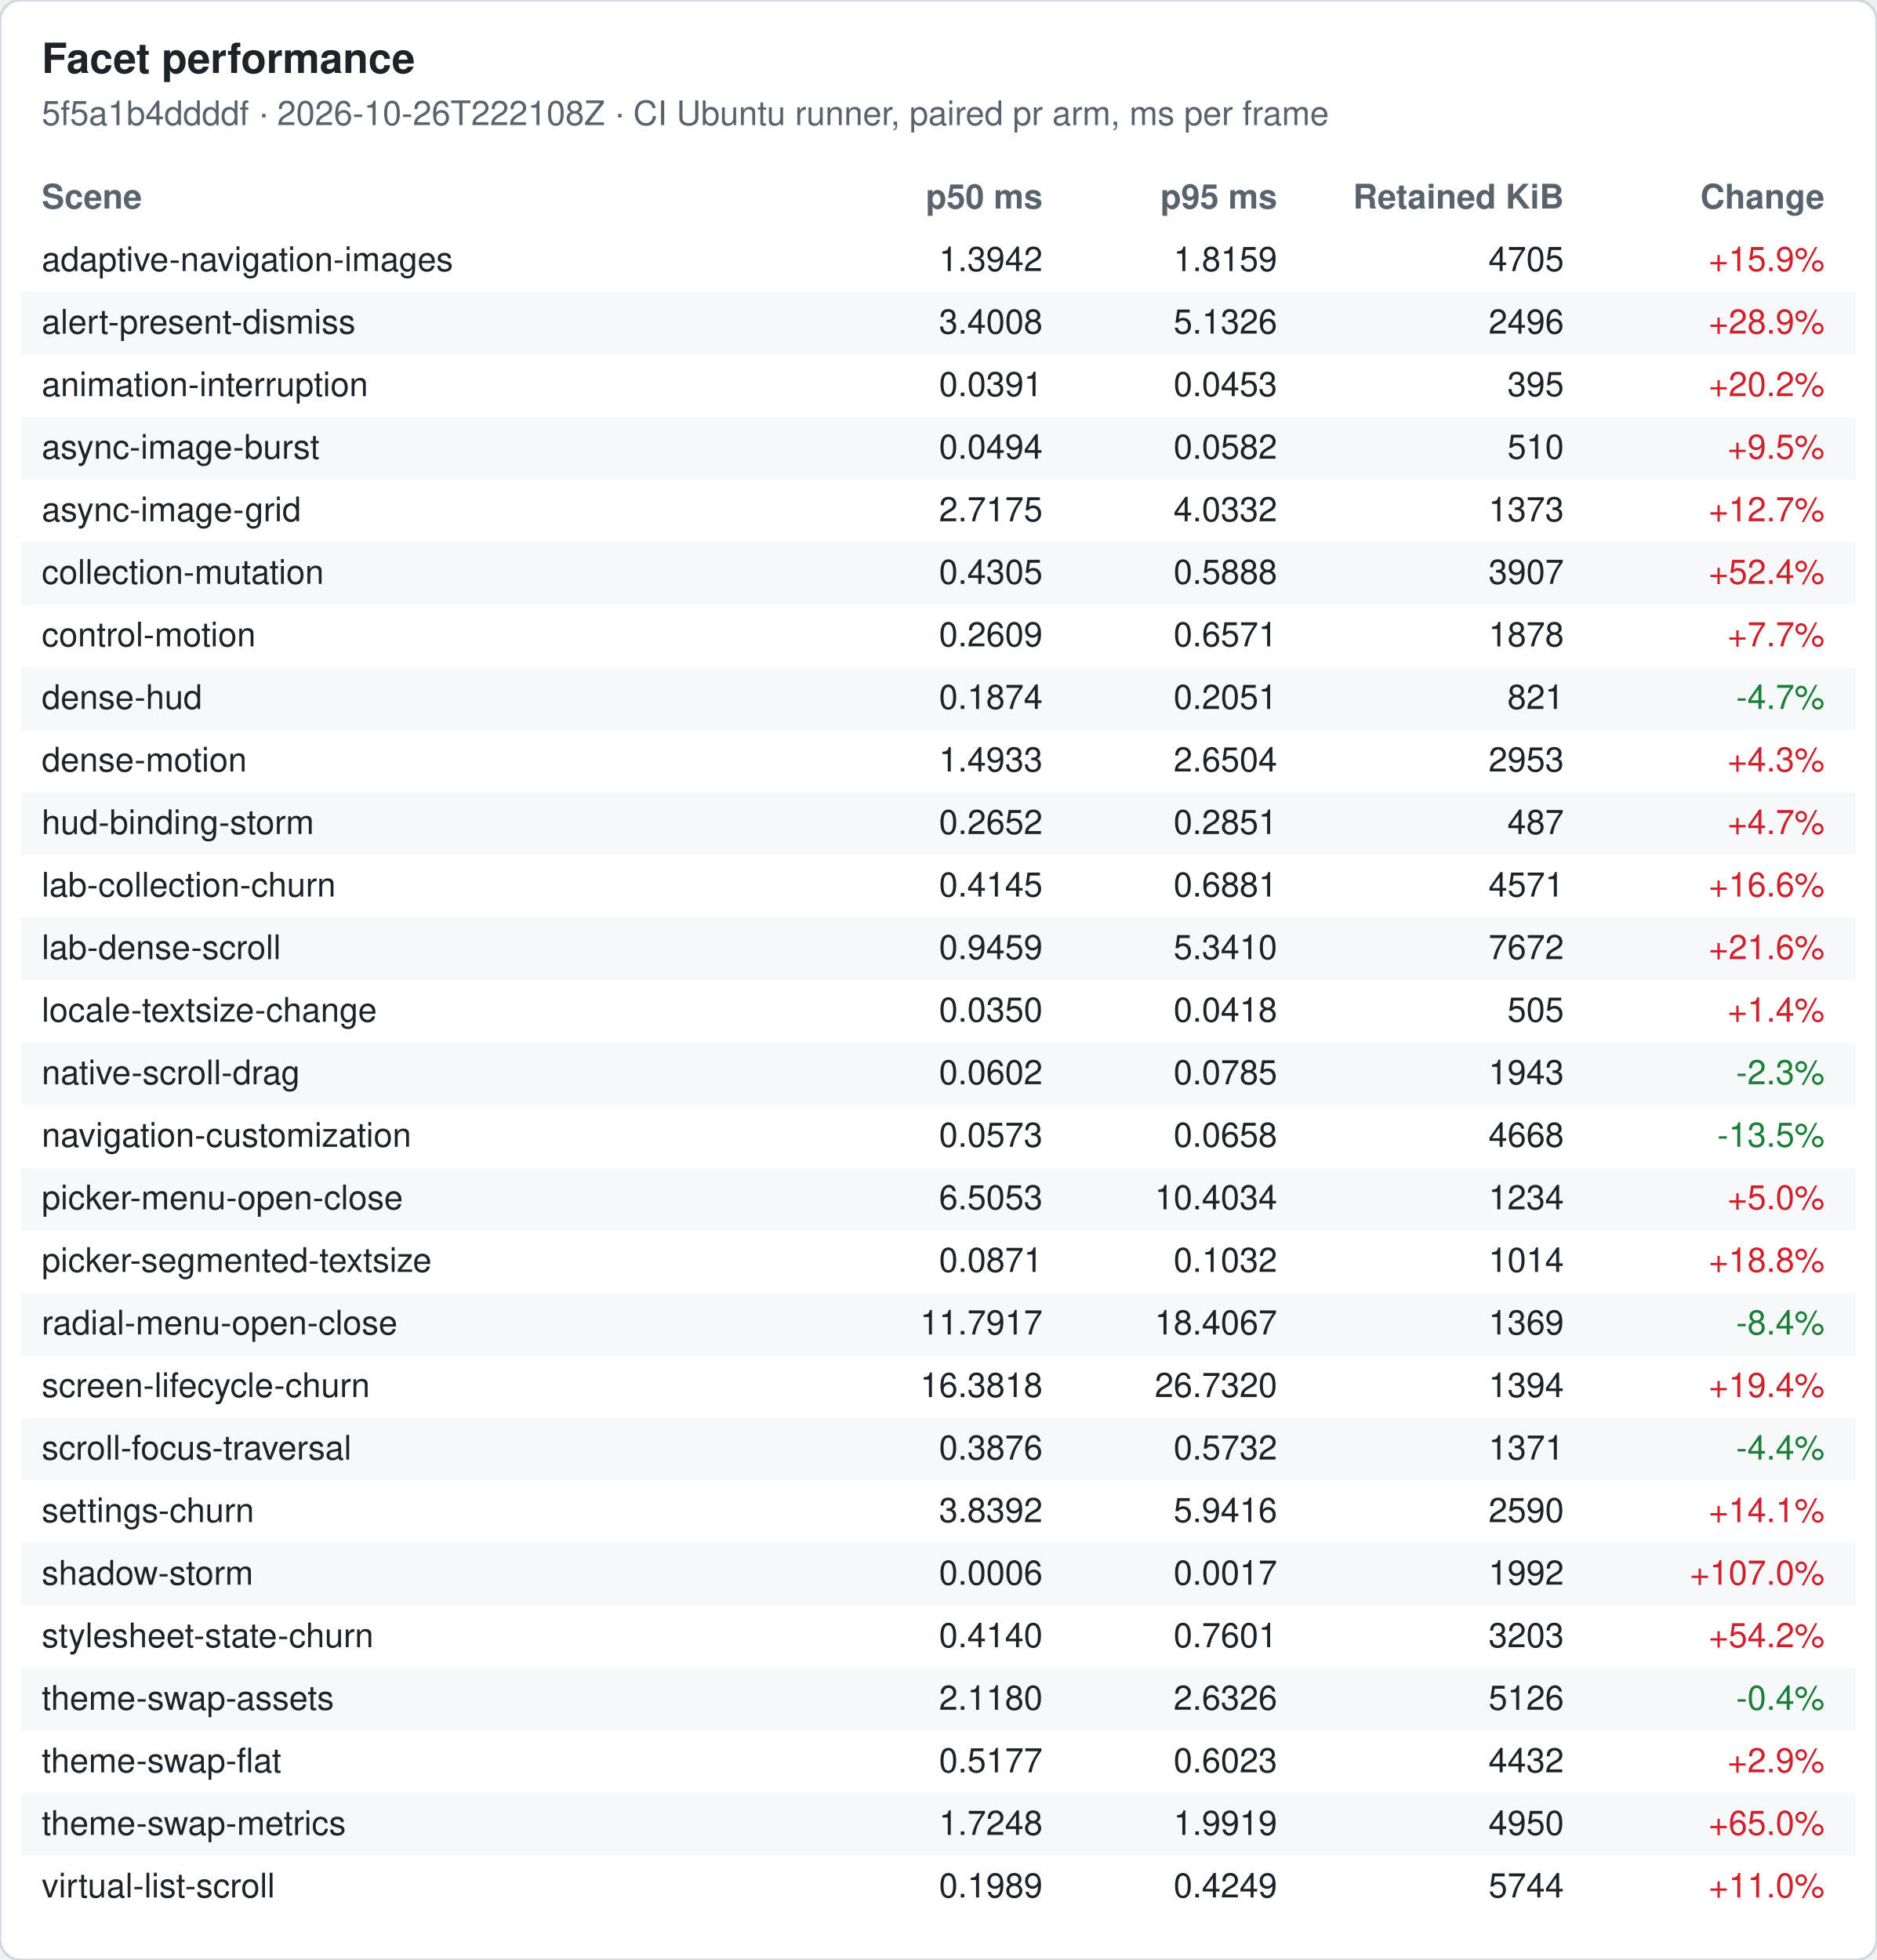
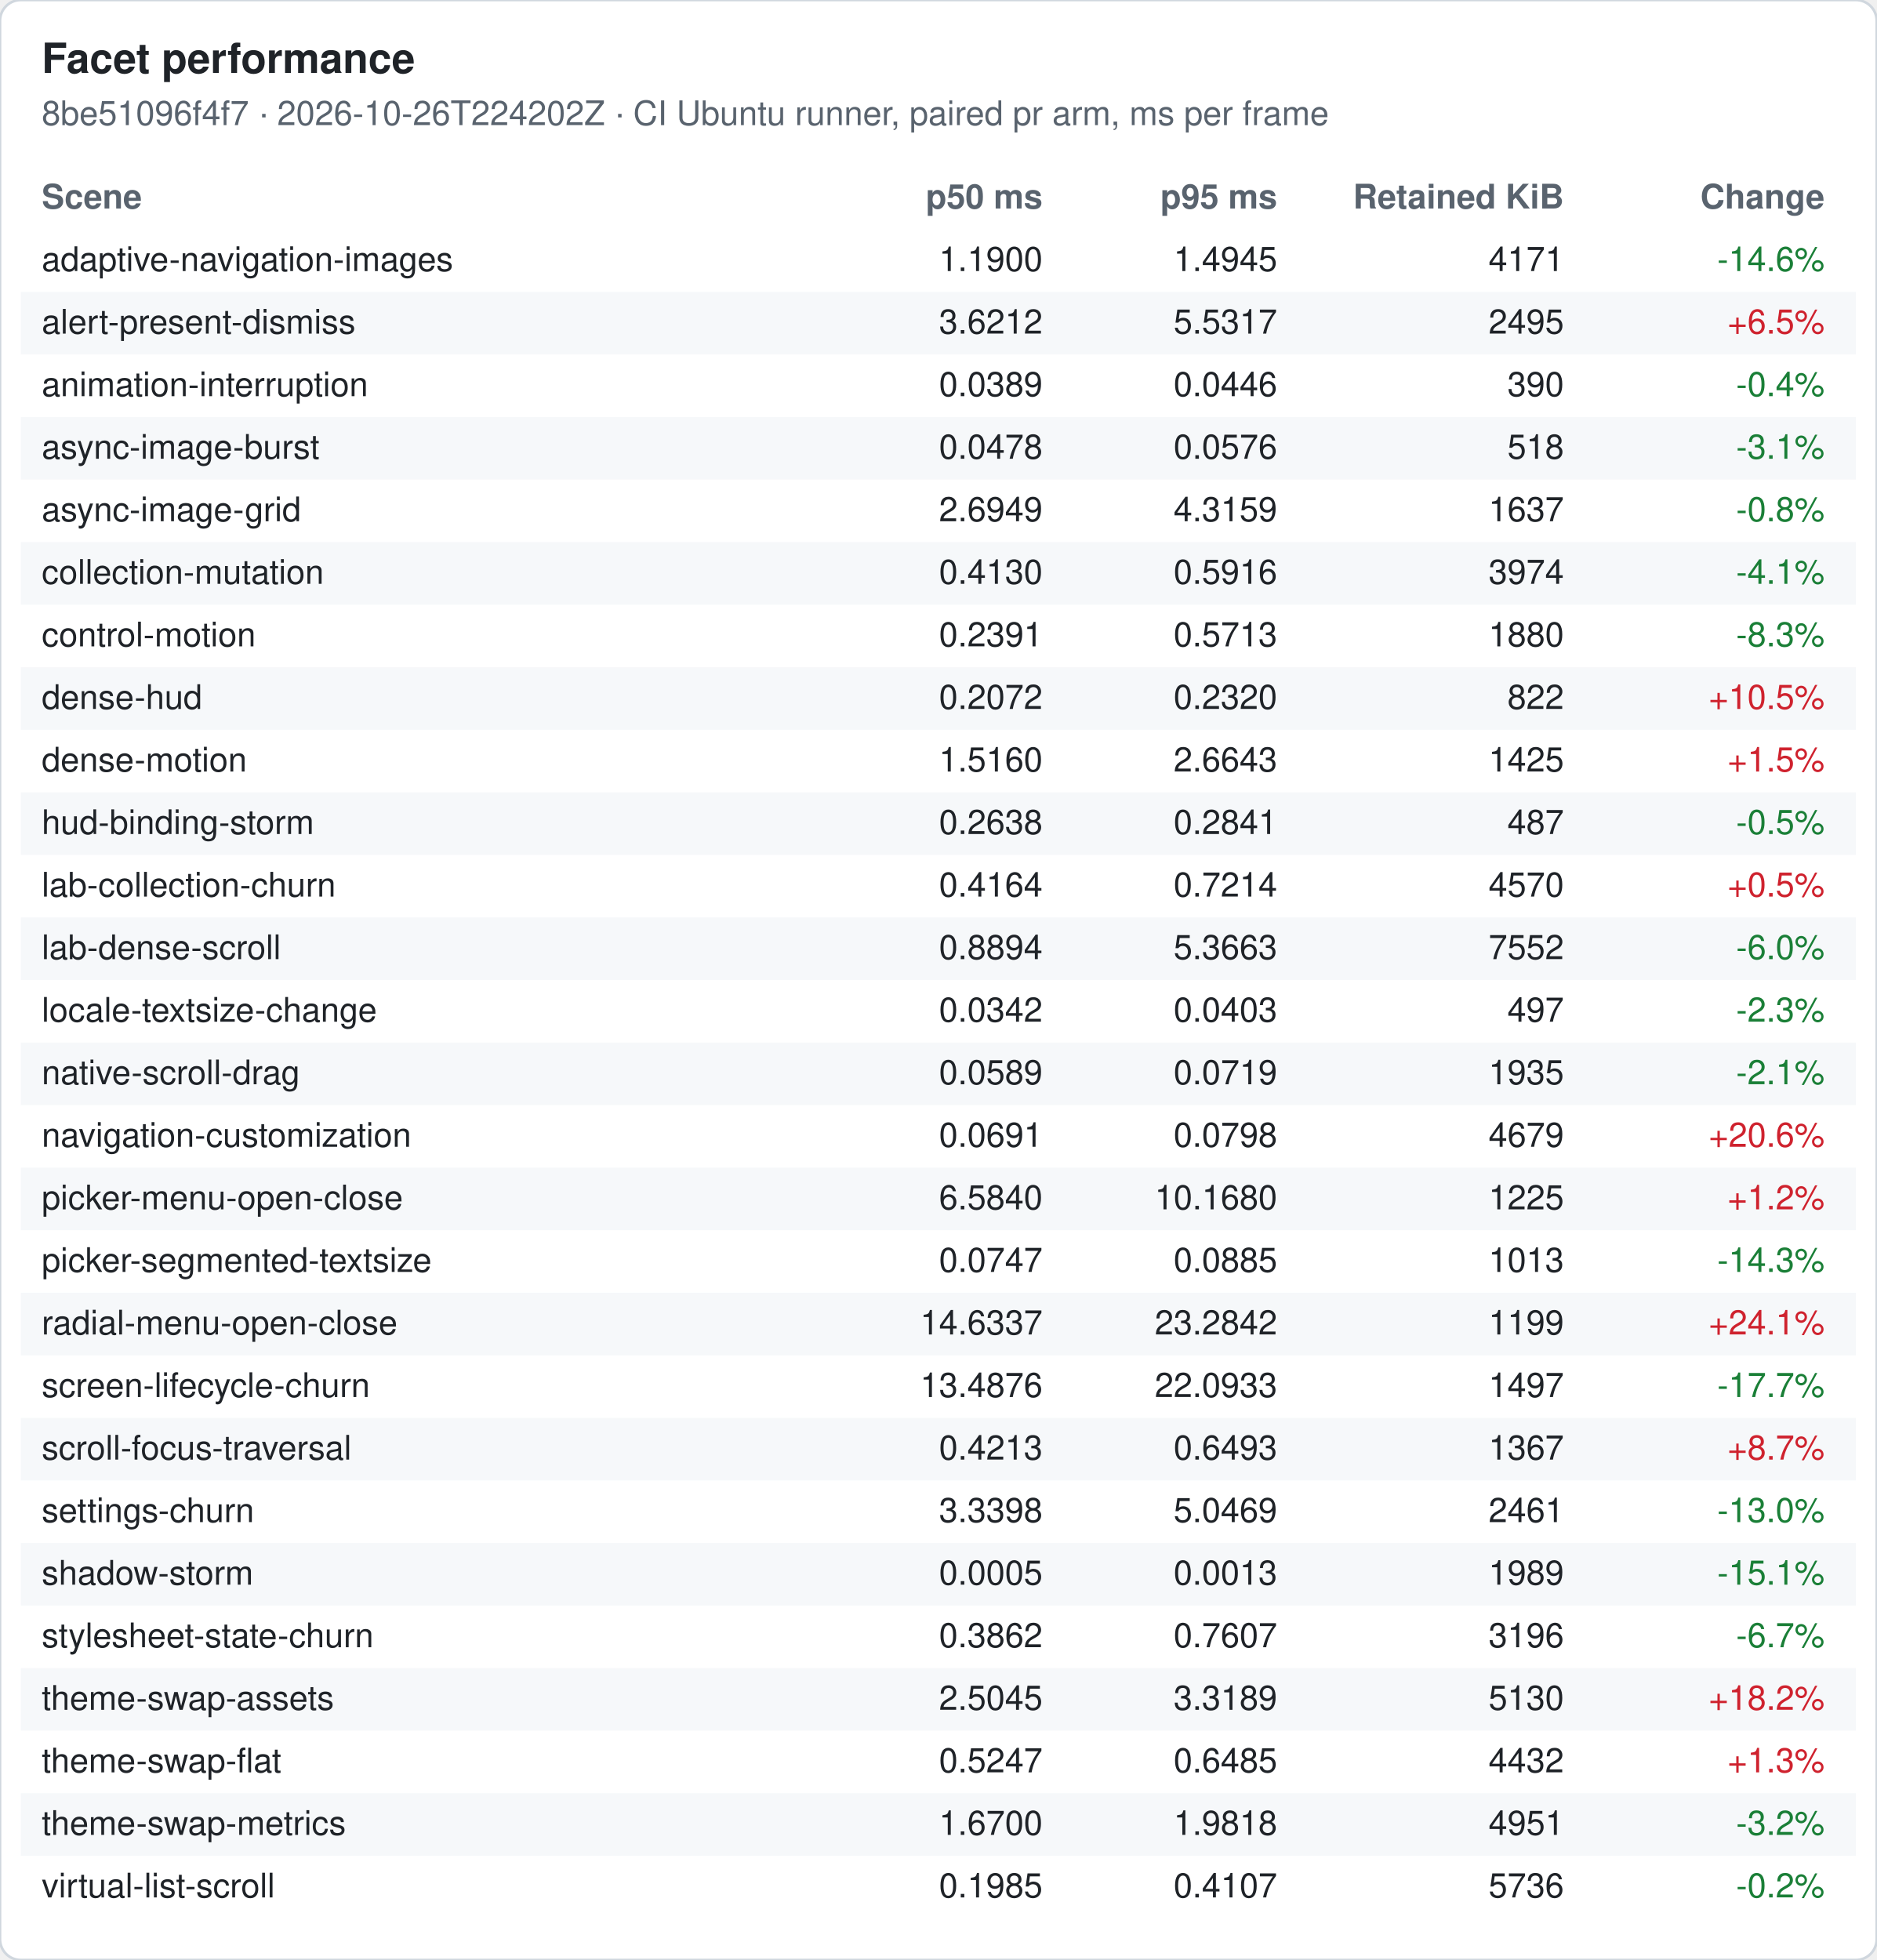
<svg xmlns="http://www.w3.org/2000/svg" width="720" height="752" viewBox="0 0 720 752" font-family="-apple-system, Segoe UI, Helvetica, Arial, sans-serif" font-size="13">
  <rect width="720" height="752" rx="8" fill="#ffffff" stroke="#d0d7de" />
  <text x="16" y="28" font-size="16" font-weight="600" fill="#1f2328">Facet performance</text>
-   <text x="16" y="48" fill="#59636e">5f5a1b4ddddf · 2026-10-26T222108Z · CI Ubuntu runner, paired pr arm, ms per frame</text>
+   <text x="16" y="48" fill="#59636e">8be51096f4f7 · 2026-10-26T224202Z · CI Ubuntu runner, paired pr arm, ms per frame</text>
  <text x="16" y="80" font-weight="600" fill="#59636e">Scene</text>
  <text x="400" y="80" font-weight="600" fill="#59636e" text-anchor="end">p50 ms</text>
  <text x="490" y="80" font-weight="600" fill="#59636e" text-anchor="end">p95 ms</text>
  <text x="600" y="80" font-weight="600" fill="#59636e" text-anchor="end">Retained KiB</text>
  <text x="700" y="80" font-weight="600" fill="#59636e" text-anchor="end">Change</text>
  <text x="16" y="104" fill="#1f2328">adaptive-navigation-images</text>
-   <text x="400" y="104" fill="#1f2328" text-anchor="end">1.3942</text>
-   <text x="490" y="104" fill="#1f2328" text-anchor="end">1.8159</text>
-   <text x="600" y="104" fill="#1f2328" text-anchor="end">4705</text>
-   <text x="700" y="104" fill="#cf222e" text-anchor="end">+15.9%</text>
+   <text x="400" y="104" fill="#1f2328" text-anchor="end">1.1900</text>
+   <text x="490" y="104" fill="#1f2328" text-anchor="end">1.4945</text>
+   <text x="600" y="104" fill="#1f2328" text-anchor="end">4171</text>
+   <text x="700" y="104" fill="#1a7f37" text-anchor="end">-14.6%</text>
  <rect x="8" y="112" width="704" height="24" fill="#f6f8fa" />
  <text x="16" y="128" fill="#1f2328">alert-present-dismiss</text>
-   <text x="400" y="128" fill="#1f2328" text-anchor="end">3.4008</text>
-   <text x="490" y="128" fill="#1f2328" text-anchor="end">5.1326</text>
-   <text x="600" y="128" fill="#1f2328" text-anchor="end">2496</text>
-   <text x="700" y="128" fill="#cf222e" text-anchor="end">+28.9%</text>
+   <text x="400" y="128" fill="#1f2328" text-anchor="end">3.6212</text>
+   <text x="490" y="128" fill="#1f2328" text-anchor="end">5.5317</text>
+   <text x="600" y="128" fill="#1f2328" text-anchor="end">2495</text>
+   <text x="700" y="128" fill="#cf222e" text-anchor="end">+6.5%</text>
  <text x="16" y="152" fill="#1f2328">animation-interruption</text>
-   <text x="400" y="152" fill="#1f2328" text-anchor="end">0.0391</text>
-   <text x="490" y="152" fill="#1f2328" text-anchor="end">0.0453</text>
-   <text x="600" y="152" fill="#1f2328" text-anchor="end">395</text>
-   <text x="700" y="152" fill="#cf222e" text-anchor="end">+20.2%</text>
+   <text x="400" y="152" fill="#1f2328" text-anchor="end">0.0389</text>
+   <text x="490" y="152" fill="#1f2328" text-anchor="end">0.0446</text>
+   <text x="600" y="152" fill="#1f2328" text-anchor="end">390</text>
+   <text x="700" y="152" fill="#1a7f37" text-anchor="end">-0.4%</text>
  <rect x="8" y="160" width="704" height="24" fill="#f6f8fa" />
  <text x="16" y="176" fill="#1f2328">async-image-burst</text>
-   <text x="400" y="176" fill="#1f2328" text-anchor="end">0.0494</text>
-   <text x="490" y="176" fill="#1f2328" text-anchor="end">0.0582</text>
-   <text x="600" y="176" fill="#1f2328" text-anchor="end">510</text>
-   <text x="700" y="176" fill="#cf222e" text-anchor="end">+9.5%</text>
+   <text x="400" y="176" fill="#1f2328" text-anchor="end">0.0478</text>
+   <text x="490" y="176" fill="#1f2328" text-anchor="end">0.0576</text>
+   <text x="600" y="176" fill="#1f2328" text-anchor="end">518</text>
+   <text x="700" y="176" fill="#1a7f37" text-anchor="end">-3.1%</text>
  <text x="16" y="200" fill="#1f2328">async-image-grid</text>
-   <text x="400" y="200" fill="#1f2328" text-anchor="end">2.7175</text>
-   <text x="490" y="200" fill="#1f2328" text-anchor="end">4.0332</text>
-   <text x="600" y="200" fill="#1f2328" text-anchor="end">1373</text>
-   <text x="700" y="200" fill="#cf222e" text-anchor="end">+12.7%</text>
+   <text x="400" y="200" fill="#1f2328" text-anchor="end">2.6949</text>
+   <text x="490" y="200" fill="#1f2328" text-anchor="end">4.3159</text>
+   <text x="600" y="200" fill="#1f2328" text-anchor="end">1637</text>
+   <text x="700" y="200" fill="#1a7f37" text-anchor="end">-0.8%</text>
  <rect x="8" y="208" width="704" height="24" fill="#f6f8fa" />
  <text x="16" y="224" fill="#1f2328">collection-mutation</text>
-   <text x="400" y="224" fill="#1f2328" text-anchor="end">0.4305</text>
-   <text x="490" y="224" fill="#1f2328" text-anchor="end">0.5888</text>
-   <text x="600" y="224" fill="#1f2328" text-anchor="end">3907</text>
-   <text x="700" y="224" fill="#cf222e" text-anchor="end">+52.4%</text>
+   <text x="400" y="224" fill="#1f2328" text-anchor="end">0.4130</text>
+   <text x="490" y="224" fill="#1f2328" text-anchor="end">0.5916</text>
+   <text x="600" y="224" fill="#1f2328" text-anchor="end">3974</text>
+   <text x="700" y="224" fill="#1a7f37" text-anchor="end">-4.1%</text>
  <text x="16" y="248" fill="#1f2328">control-motion</text>
-   <text x="400" y="248" fill="#1f2328" text-anchor="end">0.2609</text>
-   <text x="490" y="248" fill="#1f2328" text-anchor="end">0.6571</text>
-   <text x="600" y="248" fill="#1f2328" text-anchor="end">1878</text>
-   <text x="700" y="248" fill="#cf222e" text-anchor="end">+7.7%</text>
+   <text x="400" y="248" fill="#1f2328" text-anchor="end">0.2391</text>
+   <text x="490" y="248" fill="#1f2328" text-anchor="end">0.5713</text>
+   <text x="600" y="248" fill="#1f2328" text-anchor="end">1880</text>
+   <text x="700" y="248" fill="#1a7f37" text-anchor="end">-8.3%</text>
  <rect x="8" y="256" width="704" height="24" fill="#f6f8fa" />
  <text x="16" y="272" fill="#1f2328">dense-hud</text>
-   <text x="400" y="272" fill="#1f2328" text-anchor="end">0.1874</text>
-   <text x="490" y="272" fill="#1f2328" text-anchor="end">0.2051</text>
-   <text x="600" y="272" fill="#1f2328" text-anchor="end">821</text>
-   <text x="700" y="272" fill="#1a7f37" text-anchor="end">-4.7%</text>
+   <text x="400" y="272" fill="#1f2328" text-anchor="end">0.2072</text>
+   <text x="490" y="272" fill="#1f2328" text-anchor="end">0.2320</text>
+   <text x="600" y="272" fill="#1f2328" text-anchor="end">822</text>
+   <text x="700" y="272" fill="#cf222e" text-anchor="end">+10.5%</text>
  <text x="16" y="296" fill="#1f2328">dense-motion</text>
-   <text x="400" y="296" fill="#1f2328" text-anchor="end">1.4933</text>
-   <text x="490" y="296" fill="#1f2328" text-anchor="end">2.6504</text>
-   <text x="600" y="296" fill="#1f2328" text-anchor="end">2953</text>
-   <text x="700" y="296" fill="#cf222e" text-anchor="end">+4.3%</text>
+   <text x="400" y="296" fill="#1f2328" text-anchor="end">1.5160</text>
+   <text x="490" y="296" fill="#1f2328" text-anchor="end">2.6643</text>
+   <text x="600" y="296" fill="#1f2328" text-anchor="end">1425</text>
+   <text x="700" y="296" fill="#cf222e" text-anchor="end">+1.5%</text>
  <rect x="8" y="304" width="704" height="24" fill="#f6f8fa" />
  <text x="16" y="320" fill="#1f2328">hud-binding-storm</text>
-   <text x="400" y="320" fill="#1f2328" text-anchor="end">0.2652</text>
-   <text x="490" y="320" fill="#1f2328" text-anchor="end">0.2851</text>
+   <text x="400" y="320" fill="#1f2328" text-anchor="end">0.2638</text>
+   <text x="490" y="320" fill="#1f2328" text-anchor="end">0.2841</text>
  <text x="600" y="320" fill="#1f2328" text-anchor="end">487</text>
-   <text x="700" y="320" fill="#cf222e" text-anchor="end">+4.7%</text>
+   <text x="700" y="320" fill="#1a7f37" text-anchor="end">-0.5%</text>
  <text x="16" y="344" fill="#1f2328">lab-collection-churn</text>
-   <text x="400" y="344" fill="#1f2328" text-anchor="end">0.4145</text>
-   <text x="490" y="344" fill="#1f2328" text-anchor="end">0.6881</text>
-   <text x="600" y="344" fill="#1f2328" text-anchor="end">4571</text>
-   <text x="700" y="344" fill="#cf222e" text-anchor="end">+16.6%</text>
+   <text x="400" y="344" fill="#1f2328" text-anchor="end">0.4164</text>
+   <text x="490" y="344" fill="#1f2328" text-anchor="end">0.7214</text>
+   <text x="600" y="344" fill="#1f2328" text-anchor="end">4570</text>
+   <text x="700" y="344" fill="#cf222e" text-anchor="end">+0.5%</text>
  <rect x="8" y="352" width="704" height="24" fill="#f6f8fa" />
  <text x="16" y="368" fill="#1f2328">lab-dense-scroll</text>
-   <text x="400" y="368" fill="#1f2328" text-anchor="end">0.9459</text>
-   <text x="490" y="368" fill="#1f2328" text-anchor="end">5.3410</text>
-   <text x="600" y="368" fill="#1f2328" text-anchor="end">7672</text>
-   <text x="700" y="368" fill="#cf222e" text-anchor="end">+21.6%</text>
+   <text x="400" y="368" fill="#1f2328" text-anchor="end">0.8894</text>
+   <text x="490" y="368" fill="#1f2328" text-anchor="end">5.3663</text>
+   <text x="600" y="368" fill="#1f2328" text-anchor="end">7552</text>
+   <text x="700" y="368" fill="#1a7f37" text-anchor="end">-6.0%</text>
  <text x="16" y="392" fill="#1f2328">locale-textsize-change</text>
-   <text x="400" y="392" fill="#1f2328" text-anchor="end">0.0350</text>
-   <text x="490" y="392" fill="#1f2328" text-anchor="end">0.0418</text>
-   <text x="600" y="392" fill="#1f2328" text-anchor="end">505</text>
-   <text x="700" y="392" fill="#cf222e" text-anchor="end">+1.4%</text>
+   <text x="400" y="392" fill="#1f2328" text-anchor="end">0.0342</text>
+   <text x="490" y="392" fill="#1f2328" text-anchor="end">0.0403</text>
+   <text x="600" y="392" fill="#1f2328" text-anchor="end">497</text>
+   <text x="700" y="392" fill="#1a7f37" text-anchor="end">-2.3%</text>
  <rect x="8" y="400" width="704" height="24" fill="#f6f8fa" />
  <text x="16" y="416" fill="#1f2328">native-scroll-drag</text>
-   <text x="400" y="416" fill="#1f2328" text-anchor="end">0.0602</text>
-   <text x="490" y="416" fill="#1f2328" text-anchor="end">0.0785</text>
-   <text x="600" y="416" fill="#1f2328" text-anchor="end">1943</text>
-   <text x="700" y="416" fill="#1a7f37" text-anchor="end">-2.3%</text>
+   <text x="400" y="416" fill="#1f2328" text-anchor="end">0.0589</text>
+   <text x="490" y="416" fill="#1f2328" text-anchor="end">0.0719</text>
+   <text x="600" y="416" fill="#1f2328" text-anchor="end">1935</text>
+   <text x="700" y="416" fill="#1a7f37" text-anchor="end">-2.1%</text>
  <text x="16" y="440" fill="#1f2328">navigation-customization</text>
-   <text x="400" y="440" fill="#1f2328" text-anchor="end">0.0573</text>
-   <text x="490" y="440" fill="#1f2328" text-anchor="end">0.0658</text>
-   <text x="600" y="440" fill="#1f2328" text-anchor="end">4668</text>
-   <text x="700" y="440" fill="#1a7f37" text-anchor="end">-13.5%</text>
+   <text x="400" y="440" fill="#1f2328" text-anchor="end">0.0691</text>
+   <text x="490" y="440" fill="#1f2328" text-anchor="end">0.0798</text>
+   <text x="600" y="440" fill="#1f2328" text-anchor="end">4679</text>
+   <text x="700" y="440" fill="#cf222e" text-anchor="end">+20.6%</text>
  <rect x="8" y="448" width="704" height="24" fill="#f6f8fa" />
  <text x="16" y="464" fill="#1f2328">picker-menu-open-close</text>
-   <text x="400" y="464" fill="#1f2328" text-anchor="end">6.5053</text>
-   <text x="490" y="464" fill="#1f2328" text-anchor="end">10.4034</text>
-   <text x="600" y="464" fill="#1f2328" text-anchor="end">1234</text>
-   <text x="700" y="464" fill="#cf222e" text-anchor="end">+5.0%</text>
+   <text x="400" y="464" fill="#1f2328" text-anchor="end">6.5840</text>
+   <text x="490" y="464" fill="#1f2328" text-anchor="end">10.1680</text>
+   <text x="600" y="464" fill="#1f2328" text-anchor="end">1225</text>
+   <text x="700" y="464" fill="#cf222e" text-anchor="end">+1.2%</text>
  <text x="16" y="488" fill="#1f2328">picker-segmented-textsize</text>
-   <text x="400" y="488" fill="#1f2328" text-anchor="end">0.0871</text>
-   <text x="490" y="488" fill="#1f2328" text-anchor="end">0.1032</text>
-   <text x="600" y="488" fill="#1f2328" text-anchor="end">1014</text>
-   <text x="700" y="488" fill="#cf222e" text-anchor="end">+18.8%</text>
+   <text x="400" y="488" fill="#1f2328" text-anchor="end">0.0747</text>
+   <text x="490" y="488" fill="#1f2328" text-anchor="end">0.0885</text>
+   <text x="600" y="488" fill="#1f2328" text-anchor="end">1013</text>
+   <text x="700" y="488" fill="#1a7f37" text-anchor="end">-14.3%</text>
  <rect x="8" y="496" width="704" height="24" fill="#f6f8fa" />
  <text x="16" y="512" fill="#1f2328">radial-menu-open-close</text>
-   <text x="400" y="512" fill="#1f2328" text-anchor="end">11.7917</text>
-   <text x="490" y="512" fill="#1f2328" text-anchor="end">18.4067</text>
-   <text x="600" y="512" fill="#1f2328" text-anchor="end">1369</text>
-   <text x="700" y="512" fill="#1a7f37" text-anchor="end">-8.4%</text>
+   <text x="400" y="512" fill="#1f2328" text-anchor="end">14.6337</text>
+   <text x="490" y="512" fill="#1f2328" text-anchor="end">23.2842</text>
+   <text x="600" y="512" fill="#1f2328" text-anchor="end">1199</text>
+   <text x="700" y="512" fill="#cf222e" text-anchor="end">+24.1%</text>
  <text x="16" y="536" fill="#1f2328">screen-lifecycle-churn</text>
-   <text x="400" y="536" fill="#1f2328" text-anchor="end">16.3818</text>
-   <text x="490" y="536" fill="#1f2328" text-anchor="end">26.7320</text>
-   <text x="600" y="536" fill="#1f2328" text-anchor="end">1394</text>
-   <text x="700" y="536" fill="#cf222e" text-anchor="end">+19.4%</text>
+   <text x="400" y="536" fill="#1f2328" text-anchor="end">13.4876</text>
+   <text x="490" y="536" fill="#1f2328" text-anchor="end">22.0933</text>
+   <text x="600" y="536" fill="#1f2328" text-anchor="end">1497</text>
+   <text x="700" y="536" fill="#1a7f37" text-anchor="end">-17.7%</text>
  <rect x="8" y="544" width="704" height="24" fill="#f6f8fa" />
  <text x="16" y="560" fill="#1f2328">scroll-focus-traversal</text>
-   <text x="400" y="560" fill="#1f2328" text-anchor="end">0.3876</text>
-   <text x="490" y="560" fill="#1f2328" text-anchor="end">0.5732</text>
-   <text x="600" y="560" fill="#1f2328" text-anchor="end">1371</text>
-   <text x="700" y="560" fill="#1a7f37" text-anchor="end">-4.4%</text>
+   <text x="400" y="560" fill="#1f2328" text-anchor="end">0.4213</text>
+   <text x="490" y="560" fill="#1f2328" text-anchor="end">0.6493</text>
+   <text x="600" y="560" fill="#1f2328" text-anchor="end">1367</text>
+   <text x="700" y="560" fill="#cf222e" text-anchor="end">+8.7%</text>
  <text x="16" y="584" fill="#1f2328">settings-churn</text>
-   <text x="400" y="584" fill="#1f2328" text-anchor="end">3.8392</text>
-   <text x="490" y="584" fill="#1f2328" text-anchor="end">5.9416</text>
-   <text x="600" y="584" fill="#1f2328" text-anchor="end">2590</text>
-   <text x="700" y="584" fill="#cf222e" text-anchor="end">+14.1%</text>
+   <text x="400" y="584" fill="#1f2328" text-anchor="end">3.3398</text>
+   <text x="490" y="584" fill="#1f2328" text-anchor="end">5.0469</text>
+   <text x="600" y="584" fill="#1f2328" text-anchor="end">2461</text>
+   <text x="700" y="584" fill="#1a7f37" text-anchor="end">-13.0%</text>
  <rect x="8" y="592" width="704" height="24" fill="#f6f8fa" />
  <text x="16" y="608" fill="#1f2328">shadow-storm</text>
-   <text x="400" y="608" fill="#1f2328" text-anchor="end">0.0006</text>
-   <text x="490" y="608" fill="#1f2328" text-anchor="end">0.0017</text>
-   <text x="600" y="608" fill="#1f2328" text-anchor="end">1992</text>
-   <text x="700" y="608" fill="#cf222e" text-anchor="end">+107.0%</text>
+   <text x="400" y="608" fill="#1f2328" text-anchor="end">0.0005</text>
+   <text x="490" y="608" fill="#1f2328" text-anchor="end">0.0013</text>
+   <text x="600" y="608" fill="#1f2328" text-anchor="end">1989</text>
+   <text x="700" y="608" fill="#1a7f37" text-anchor="end">-15.1%</text>
  <text x="16" y="632" fill="#1f2328">stylesheet-state-churn</text>
-   <text x="400" y="632" fill="#1f2328" text-anchor="end">0.4140</text>
-   <text x="490" y="632" fill="#1f2328" text-anchor="end">0.7601</text>
-   <text x="600" y="632" fill="#1f2328" text-anchor="end">3203</text>
-   <text x="700" y="632" fill="#cf222e" text-anchor="end">+54.2%</text>
+   <text x="400" y="632" fill="#1f2328" text-anchor="end">0.3862</text>
+   <text x="490" y="632" fill="#1f2328" text-anchor="end">0.7607</text>
+   <text x="600" y="632" fill="#1f2328" text-anchor="end">3196</text>
+   <text x="700" y="632" fill="#1a7f37" text-anchor="end">-6.7%</text>
  <rect x="8" y="640" width="704" height="24" fill="#f6f8fa" />
  <text x="16" y="656" fill="#1f2328">theme-swap-assets</text>
-   <text x="400" y="656" fill="#1f2328" text-anchor="end">2.1180</text>
-   <text x="490" y="656" fill="#1f2328" text-anchor="end">2.6326</text>
-   <text x="600" y="656" fill="#1f2328" text-anchor="end">5126</text>
-   <text x="700" y="656" fill="#1a7f37" text-anchor="end">-0.4%</text>
+   <text x="400" y="656" fill="#1f2328" text-anchor="end">2.5045</text>
+   <text x="490" y="656" fill="#1f2328" text-anchor="end">3.3189</text>
+   <text x="600" y="656" fill="#1f2328" text-anchor="end">5130</text>
+   <text x="700" y="656" fill="#cf222e" text-anchor="end">+18.2%</text>
  <text x="16" y="680" fill="#1f2328">theme-swap-flat</text>
-   <text x="400" y="680" fill="#1f2328" text-anchor="end">0.5177</text>
-   <text x="490" y="680" fill="#1f2328" text-anchor="end">0.6023</text>
+   <text x="400" y="680" fill="#1f2328" text-anchor="end">0.5247</text>
+   <text x="490" y="680" fill="#1f2328" text-anchor="end">0.6485</text>
  <text x="600" y="680" fill="#1f2328" text-anchor="end">4432</text>
-   <text x="700" y="680" fill="#cf222e" text-anchor="end">+2.9%</text>
+   <text x="700" y="680" fill="#cf222e" text-anchor="end">+1.3%</text>
  <rect x="8" y="688" width="704" height="24" fill="#f6f8fa" />
  <text x="16" y="704" fill="#1f2328">theme-swap-metrics</text>
-   <text x="400" y="704" fill="#1f2328" text-anchor="end">1.7248</text>
-   <text x="490" y="704" fill="#1f2328" text-anchor="end">1.9919</text>
-   <text x="600" y="704" fill="#1f2328" text-anchor="end">4950</text>
-   <text x="700" y="704" fill="#cf222e" text-anchor="end">+65.0%</text>
+   <text x="400" y="704" fill="#1f2328" text-anchor="end">1.6700</text>
+   <text x="490" y="704" fill="#1f2328" text-anchor="end">1.9818</text>
+   <text x="600" y="704" fill="#1f2328" text-anchor="end">4951</text>
+   <text x="700" y="704" fill="#1a7f37" text-anchor="end">-3.2%</text>
  <text x="16" y="728" fill="#1f2328">virtual-list-scroll</text>
-   <text x="400" y="728" fill="#1f2328" text-anchor="end">0.1989</text>
-   <text x="490" y="728" fill="#1f2328" text-anchor="end">0.4249</text>
-   <text x="600" y="728" fill="#1f2328" text-anchor="end">5744</text>
-   <text x="700" y="728" fill="#cf222e" text-anchor="end">+11.0%</text>
+   <text x="400" y="728" fill="#1f2328" text-anchor="end">0.1985</text>
+   <text x="490" y="728" fill="#1f2328" text-anchor="end">0.4107</text>
+   <text x="600" y="728" fill="#1f2328" text-anchor="end">5736</text>
+   <text x="700" y="728" fill="#1a7f37" text-anchor="end">-0.2%</text>
</svg>
